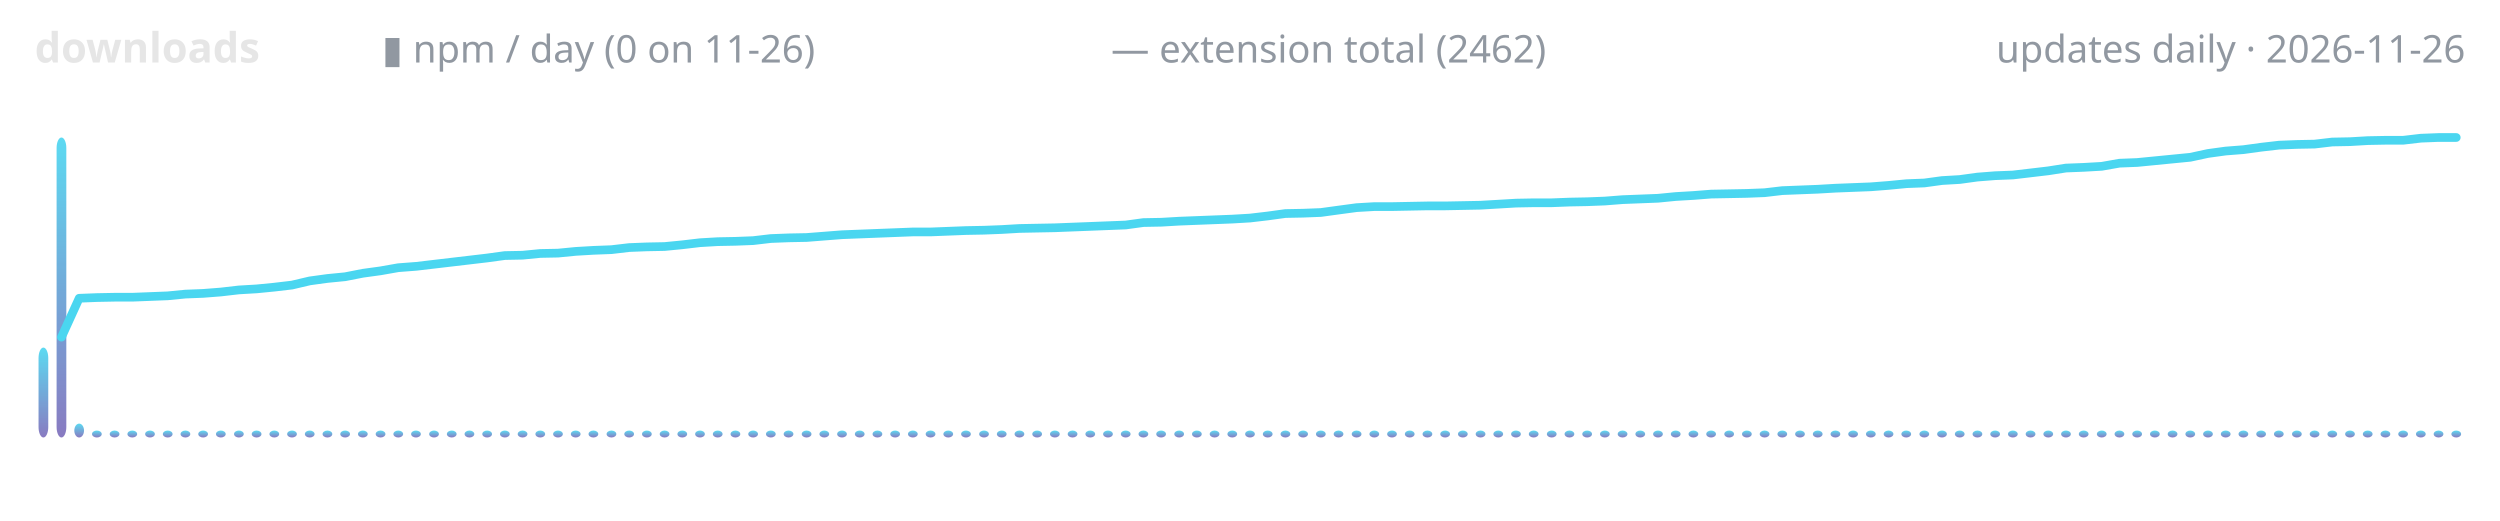
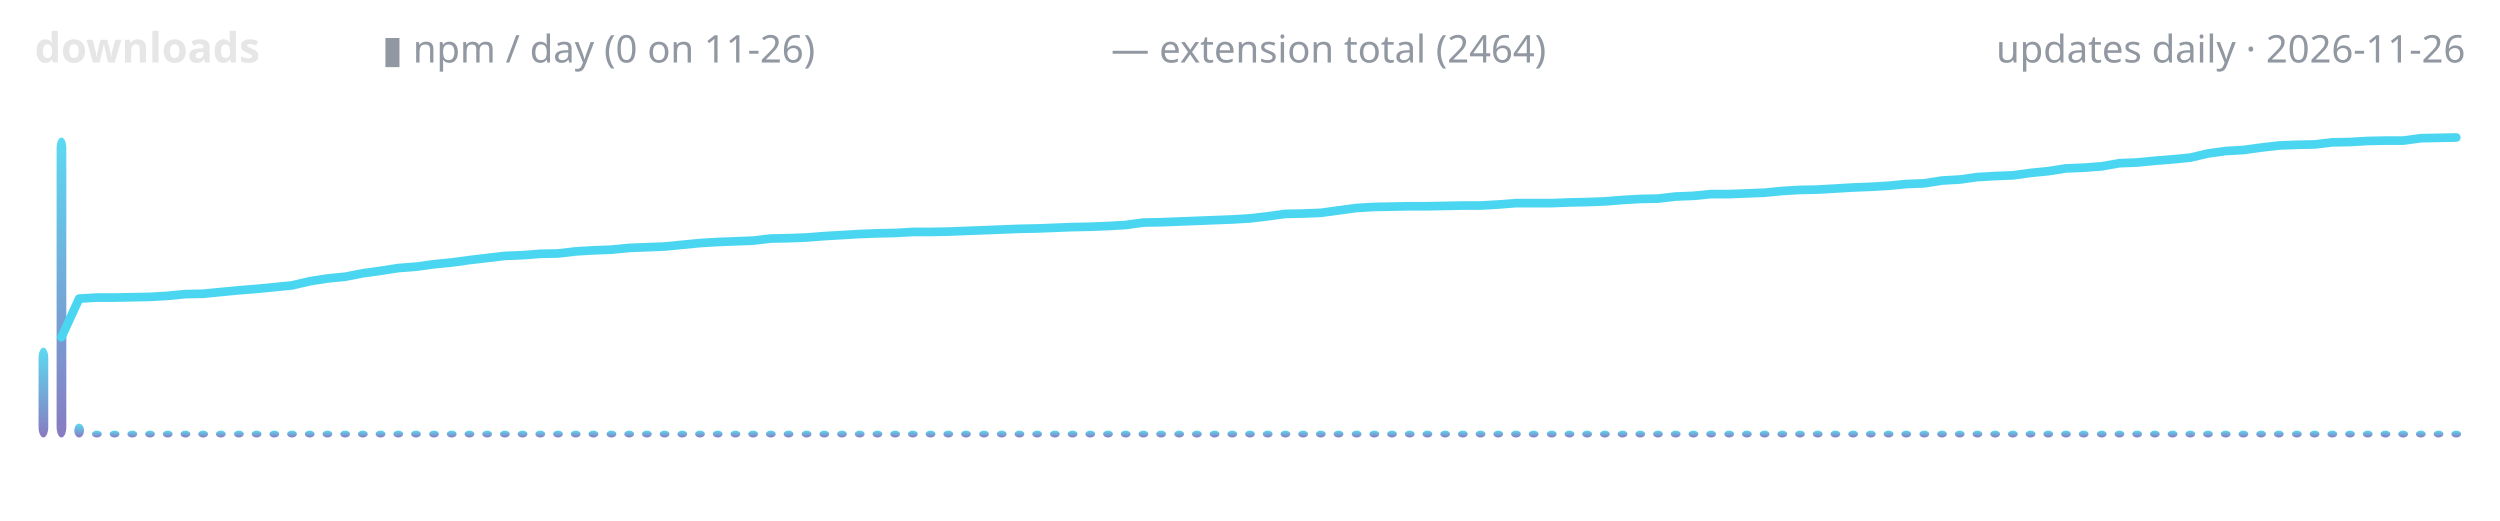
<svg xmlns="http://www.w3.org/2000/svg" width="720" height="150" viewBox="0 0 720 150" role="img" aria-label="lodestone downloads over time">
  <defs>
    <linearGradient id="g" x1="0" y1="1" x2="0" y2="0">
      <stop offset="0" stop-color="#7c6cba" />
      <stop offset="1" stop-color="#4ad6f0" />
    </linearGradient>
  </defs>
  <text x="10" y="18" font-family="ui-sans-serif,system-ui,sans-serif" font-size="12" font-weight="600" fill="#e6e6e6" text-anchor="start">downloads</text>
  <text x="110" y="18" font-family="ui-sans-serif,system-ui,sans-serif" font-size="11" font-weight="400" fill="#9198a1" text-anchor="start">▮ npm / day (0 on 11-26)</text>
-   <text x="320" y="18" font-family="ui-sans-serif,system-ui,sans-serif" font-size="11" font-weight="400" fill="#9198a1" text-anchor="start">— extension total (2462)</text>
+   <text x="320" y="18" font-family="ui-sans-serif,system-ui,sans-serif" font-size="11" font-weight="400" fill="#9198a1" text-anchor="start">— extension total (2464)</text>
  <text x="710" y="18" font-family="ui-sans-serif,system-ui,sans-serif" font-size="11" font-weight="400" fill="#9198a1" text-anchor="end">updates daily · 2026-11-26</text>
  <rect x="11.1" y="100.1" width="2.8" height="25.9" rx="3" fill="url(#g)" opacity="0.9" />
  <rect x="16.3" y="39.6" width="2.8" height="86.4" rx="3" fill="url(#g)" opacity="0.9" />
  <rect x="21.4" y="122.0" width="2.8" height="4.0" rx="3" fill="url(#g)" opacity="0.9" />
  <rect x="26.5" y="124.0" width="2.8" height="2.0" rx="3" fill="url(#g)" opacity="0.9" />
  <rect x="31.6" y="124.0" width="2.8" height="2.0" rx="3" fill="url(#g)" opacity="0.9" />
  <rect x="36.7" y="124.0" width="2.8" height="2.0" rx="3" fill="url(#g)" opacity="0.9" />
  <rect x="41.8" y="124.0" width="2.8" height="2.0" rx="3" fill="url(#g)" opacity="0.9" />
  <rect x="46.9" y="124.0" width="2.8" height="2.0" rx="3" fill="url(#g)" opacity="0.9" />
  <rect x="52.0" y="124.0" width="2.8" height="2.0" rx="3" fill="url(#g)" opacity="0.9" />
  <rect x="57.1" y="124.0" width="2.8" height="2.0" rx="3" fill="url(#g)" opacity="0.9" />
  <rect x="62.2" y="124.0" width="2.8" height="2.0" rx="3" fill="url(#g)" opacity="0.9" />
  <rect x="67.4" y="124.0" width="2.8" height="2.0" rx="3" fill="url(#g)" opacity="0.9" />
  <rect x="72.5" y="124.0" width="2.8" height="2.0" rx="3" fill="url(#g)" opacity="0.9" />
  <rect x="77.6" y="124.0" width="2.8" height="2.0" rx="3" fill="url(#g)" opacity="0.9" />
  <rect x="82.7" y="124.0" width="2.8" height="2.0" rx="3" fill="url(#g)" opacity="0.9" />
  <rect x="87.8" y="124.0" width="2.8" height="2.0" rx="3" fill="url(#g)" opacity="0.9" />
  <rect x="92.9" y="124.0" width="2.8" height="2.0" rx="3" fill="url(#g)" opacity="0.9" />
  <rect x="98.0" y="124.0" width="2.8" height="2.0" rx="3" fill="url(#g)" opacity="0.9" />
  <rect x="103.1" y="124.0" width="2.8" height="2.0" rx="3" fill="url(#g)" opacity="0.9" />
  <rect x="108.2" y="124.0" width="2.8" height="2.0" rx="3" fill="url(#g)" opacity="0.9" />
  <rect x="113.3" y="124.0" width="2.8" height="2.0" rx="3" fill="url(#g)" opacity="0.9" />
  <rect x="118.4" y="124.0" width="2.8" height="2.0" rx="3" fill="url(#g)" opacity="0.9" />
  <rect x="123.6" y="124.0" width="2.8" height="2.0" rx="3" fill="url(#g)" opacity="0.9" />
  <rect x="128.7" y="124.0" width="2.8" height="2.0" rx="3" fill="url(#g)" opacity="0.9" />
  <rect x="133.8" y="124.0" width="2.8" height="2.0" rx="3" fill="url(#g)" opacity="0.9" />
  <rect x="138.9" y="124.0" width="2.8" height="2.0" rx="3" fill="url(#g)" opacity="0.9" />
  <rect x="144.0" y="124.0" width="2.8" height="2.0" rx="3" fill="url(#g)" opacity="0.9" />
  <rect x="149.1" y="124.0" width="2.8" height="2.0" rx="3" fill="url(#g)" opacity="0.9" />
  <rect x="154.2" y="124.0" width="2.8" height="2.0" rx="3" fill="url(#g)" opacity="0.9" />
  <rect x="159.3" y="124.0" width="2.8" height="2.0" rx="3" fill="url(#g)" opacity="0.9" />
  <rect x="164.4" y="124.0" width="2.8" height="2.0" rx="3" fill="url(#g)" opacity="0.9" />
  <rect x="169.5" y="124.0" width="2.8" height="2.0" rx="3" fill="url(#g)" opacity="0.9" />
  <rect x="174.7" y="124.0" width="2.8" height="2.0" rx="3" fill="url(#g)" opacity="0.9" />
  <rect x="179.8" y="124.0" width="2.8" height="2.0" rx="3" fill="url(#g)" opacity="0.9" />
  <rect x="184.9" y="124.0" width="2.8" height="2.0" rx="3" fill="url(#g)" opacity="0.9" />
  <rect x="190.0" y="124.0" width="2.8" height="2.0" rx="3" fill="url(#g)" opacity="0.9" />
  <rect x="195.1" y="124.0" width="2.8" height="2.0" rx="3" fill="url(#g)" opacity="0.9" />
  <rect x="200.2" y="124.0" width="2.8" height="2.0" rx="3" fill="url(#g)" opacity="0.9" />
  <rect x="205.3" y="124.0" width="2.8" height="2.0" rx="3" fill="url(#g)" opacity="0.9" />
  <rect x="210.4" y="124.0" width="2.8" height="2.0" rx="3" fill="url(#g)" opacity="0.9" />
  <rect x="215.5" y="124.0" width="2.8" height="2.0" rx="3" fill="url(#g)" opacity="0.9" />
  <rect x="220.6" y="124.0" width="2.8" height="2.0" rx="3" fill="url(#g)" opacity="0.9" />
  <rect x="225.7" y="124.0" width="2.8" height="2.0" rx="3" fill="url(#g)" opacity="0.9" />
  <rect x="230.9" y="124.0" width="2.8" height="2.0" rx="3" fill="url(#g)" opacity="0.9" />
  <rect x="236.0" y="124.0" width="2.8" height="2.0" rx="3" fill="url(#g)" opacity="0.9" />
  <rect x="241.1" y="124.0" width="2.8" height="2.0" rx="3" fill="url(#g)" opacity="0.9" />
  <rect x="246.2" y="124.0" width="2.8" height="2.0" rx="3" fill="url(#g)" opacity="0.9" />
  <rect x="251.3" y="124.0" width="2.8" height="2.0" rx="3" fill="url(#g)" opacity="0.9" />
  <rect x="256.4" y="124.0" width="2.8" height="2.0" rx="3" fill="url(#g)" opacity="0.9" />
  <rect x="261.5" y="124.0" width="2.8" height="2.0" rx="3" fill="url(#g)" opacity="0.9" />
  <rect x="266.6" y="124.0" width="2.8" height="2.0" rx="3" fill="url(#g)" opacity="0.9" />
  <rect x="271.7" y="124.0" width="2.8" height="2.0" rx="3" fill="url(#g)" opacity="0.9" />
  <rect x="276.8" y="124.0" width="2.8" height="2.0" rx="3" fill="url(#g)" opacity="0.9" />
  <rect x="282.0" y="124.0" width="2.8" height="2.0" rx="3" fill="url(#g)" opacity="0.9" />
  <rect x="287.1" y="124.0" width="2.8" height="2.0" rx="3" fill="url(#g)" opacity="0.9" />
  <rect x="292.2" y="124.0" width="2.8" height="2.0" rx="3" fill="url(#g)" opacity="0.9" />
  <rect x="297.3" y="124.0" width="2.8" height="2.0" rx="3" fill="url(#g)" opacity="0.9" />
  <rect x="302.4" y="124.0" width="2.8" height="2.0" rx="3" fill="url(#g)" opacity="0.9" />
  <rect x="307.5" y="124.0" width="2.8" height="2.0" rx="3" fill="url(#g)" opacity="0.9" />
  <rect x="312.6" y="124.0" width="2.8" height="2.0" rx="3" fill="url(#g)" opacity="0.9" />
  <rect x="317.7" y="124.0" width="2.8" height="2.0" rx="3" fill="url(#g)" opacity="0.9" />
  <rect x="322.8" y="124.0" width="2.8" height="2.0" rx="3" fill="url(#g)" opacity="0.9" />
  <rect x="327.9" y="124.0" width="2.8" height="2.0" rx="3" fill="url(#g)" opacity="0.9" />
  <rect x="333.0" y="124.0" width="2.8" height="2.0" rx="3" fill="url(#g)" opacity="0.9" />
  <rect x="338.2" y="124.0" width="2.8" height="2.0" rx="3" fill="url(#g)" opacity="0.9" />
  <rect x="343.3" y="124.0" width="2.8" height="2.0" rx="3" fill="url(#g)" opacity="0.9" />
  <rect x="348.4" y="124.0" width="2.8" height="2.0" rx="3" fill="url(#g)" opacity="0.9" />
  <rect x="353.5" y="124.0" width="2.8" height="2.0" rx="3" fill="url(#g)" opacity="0.9" />
  <rect x="358.6" y="124.0" width="2.8" height="2.0" rx="3" fill="url(#g)" opacity="0.9" />
  <rect x="363.7" y="124.0" width="2.8" height="2.0" rx="3" fill="url(#g)" opacity="0.9" />
  <rect x="368.8" y="124.0" width="2.8" height="2.0" rx="3" fill="url(#g)" opacity="0.9" />
  <rect x="373.9" y="124.0" width="2.8" height="2.0" rx="3" fill="url(#g)" opacity="0.9" />
  <rect x="379.0" y="124.0" width="2.8" height="2.0" rx="3" fill="url(#g)" opacity="0.9" />
  <rect x="384.1" y="124.0" width="2.8" height="2.0" rx="3" fill="url(#g)" opacity="0.9" />
  <rect x="389.3" y="124.0" width="2.8" height="2.0" rx="3" fill="url(#g)" opacity="0.9" />
  <rect x="394.4" y="124.0" width="2.8" height="2.0" rx="3" fill="url(#g)" opacity="0.9" />
  <rect x="399.5" y="124.0" width="2.8" height="2.0" rx="3" fill="url(#g)" opacity="0.9" />
  <rect x="404.6" y="124.0" width="2.8" height="2.0" rx="3" fill="url(#g)" opacity="0.9" />
  <rect x="409.7" y="124.0" width="2.8" height="2.0" rx="3" fill="url(#g)" opacity="0.9" />
  <rect x="414.8" y="124.0" width="2.8" height="2.0" rx="3" fill="url(#g)" opacity="0.9" />
  <rect x="419.9" y="124.0" width="2.8" height="2.0" rx="3" fill="url(#g)" opacity="0.9" />
  <rect x="425.0" y="124.0" width="2.8" height="2.0" rx="3" fill="url(#g)" opacity="0.9" />
  <rect x="430.1" y="124.0" width="2.8" height="2.0" rx="3" fill="url(#g)" opacity="0.9" />
  <rect x="435.2" y="124.0" width="2.8" height="2.0" rx="3" fill="url(#g)" opacity="0.9" />
  <rect x="440.3" y="124.0" width="2.8" height="2.0" rx="3" fill="url(#g)" opacity="0.9" />
  <rect x="445.5" y="124.0" width="2.8" height="2.0" rx="3" fill="url(#g)" opacity="0.9" />
  <rect x="450.6" y="124.0" width="2.8" height="2.0" rx="3" fill="url(#g)" opacity="0.9" />
  <rect x="455.7" y="124.0" width="2.8" height="2.0" rx="3" fill="url(#g)" opacity="0.9" />
  <rect x="460.8" y="124.0" width="2.8" height="2.0" rx="3" fill="url(#g)" opacity="0.9" />
  <rect x="465.9" y="124.0" width="2.8" height="2.0" rx="3" fill="url(#g)" opacity="0.9" />
  <rect x="471.0" y="124.0" width="2.8" height="2.0" rx="3" fill="url(#g)" opacity="0.9" />
  <rect x="476.1" y="124.0" width="2.8" height="2.0" rx="3" fill="url(#g)" opacity="0.9" />
  <rect x="481.2" y="124.0" width="2.8" height="2.0" rx="3" fill="url(#g)" opacity="0.9" />
  <rect x="486.3" y="124.0" width="2.8" height="2.0" rx="3" fill="url(#g)" opacity="0.9" />
  <rect x="491.4" y="124.0" width="2.8" height="2.0" rx="3" fill="url(#g)" opacity="0.9" />
  <rect x="496.6" y="124.0" width="2.8" height="2.0" rx="3" fill="url(#g)" opacity="0.9" />
  <rect x="501.7" y="124.0" width="2.8" height="2.0" rx="3" fill="url(#g)" opacity="0.9" />
  <rect x="506.8" y="124.0" width="2.8" height="2.0" rx="3" fill="url(#g)" opacity="0.9" />
  <rect x="511.9" y="124.0" width="2.8" height="2.0" rx="3" fill="url(#g)" opacity="0.9" />
  <rect x="517.0" y="124.0" width="2.8" height="2.0" rx="3" fill="url(#g)" opacity="0.9" />
  <rect x="522.1" y="124.0" width="2.8" height="2.0" rx="3" fill="url(#g)" opacity="0.9" />
  <rect x="527.2" y="124.0" width="2.8" height="2.0" rx="3" fill="url(#g)" opacity="0.9" />
  <rect x="532.3" y="124.0" width="2.8" height="2.0" rx="3" fill="url(#g)" opacity="0.9" />
  <rect x="537.4" y="124.0" width="2.8" height="2.0" rx="3" fill="url(#g)" opacity="0.9" />
  <rect x="542.5" y="124.0" width="2.8" height="2.0" rx="3" fill="url(#g)" opacity="0.9" />
  <rect x="547.6" y="124.0" width="2.8" height="2.0" rx="3" fill="url(#g)" opacity="0.9" />
  <rect x="552.8" y="124.0" width="2.8" height="2.0" rx="3" fill="url(#g)" opacity="0.9" />
  <rect x="557.9" y="124.0" width="2.8" height="2.0" rx="3" fill="url(#g)" opacity="0.9" />
  <rect x="563.0" y="124.0" width="2.8" height="2.0" rx="3" fill="url(#g)" opacity="0.9" />
  <rect x="568.1" y="124.0" width="2.8" height="2.0" rx="3" fill="url(#g)" opacity="0.9" />
  <rect x="573.2" y="124.0" width="2.8" height="2.0" rx="3" fill="url(#g)" opacity="0.9" />
  <rect x="578.3" y="124.0" width="2.8" height="2.0" rx="3" fill="url(#g)" opacity="0.9" />
  <rect x="583.4" y="124.0" width="2.8" height="2.0" rx="3" fill="url(#g)" opacity="0.9" />
  <rect x="588.5" y="124.0" width="2.8" height="2.0" rx="3" fill="url(#g)" opacity="0.9" />
  <rect x="593.6" y="124.0" width="2.8" height="2.0" rx="3" fill="url(#g)" opacity="0.9" />
  <rect x="598.7" y="124.0" width="2.8" height="2.0" rx="3" fill="url(#g)" opacity="0.9" />
  <rect x="603.9" y="124.0" width="2.8" height="2.0" rx="3" fill="url(#g)" opacity="0.9" />
  <rect x="609.0" y="124.0" width="2.8" height="2.0" rx="3" fill="url(#g)" opacity="0.9" />
  <rect x="614.1" y="124.0" width="2.8" height="2.0" rx="3" fill="url(#g)" opacity="0.9" />
  <rect x="619.2" y="124.0" width="2.8" height="2.0" rx="3" fill="url(#g)" opacity="0.9" />
  <rect x="624.3" y="124.0" width="2.8" height="2.0" rx="3" fill="url(#g)" opacity="0.9" />
  <rect x="629.4" y="124.0" width="2.8" height="2.0" rx="3" fill="url(#g)" opacity="0.9" />
  <rect x="634.5" y="124.0" width="2.8" height="2.0" rx="3" fill="url(#g)" opacity="0.9" />
  <rect x="639.6" y="124.0" width="2.8" height="2.0" rx="3" fill="url(#g)" opacity="0.9" />
  <rect x="644.7" y="124.0" width="2.8" height="2.0" rx="3" fill="url(#g)" opacity="0.9" />
  <rect x="649.8" y="124.0" width="2.8" height="2.0" rx="3" fill="url(#g)" opacity="0.9" />
  <rect x="654.9" y="124.0" width="2.8" height="2.0" rx="3" fill="url(#g)" opacity="0.9" />
  <rect x="660.1" y="124.0" width="2.8" height="2.0" rx="3" fill="url(#g)" opacity="0.9" />
  <rect x="665.2" y="124.0" width="2.8" height="2.0" rx="3" fill="url(#g)" opacity="0.9" />
  <rect x="670.3" y="124.0" width="2.8" height="2.0" rx="3" fill="url(#g)" opacity="0.9" />
  <rect x="675.4" y="124.0" width="2.8" height="2.0" rx="3" fill="url(#g)" opacity="0.9" />
  <rect x="680.5" y="124.0" width="2.8" height="2.0" rx="3" fill="url(#g)" opacity="0.9" />
  <rect x="685.6" y="124.0" width="2.8" height="2.0" rx="3" fill="url(#g)" opacity="0.9" />
  <rect x="690.7" y="124.0" width="2.8" height="2.0" rx="3" fill="url(#g)" opacity="0.9" />
  <rect x="695.8" y="124.0" width="2.8" height="2.0" rx="3" fill="url(#g)" opacity="0.9" />
  <rect x="700.9" y="124.0" width="2.8" height="2.0" rx="3" fill="url(#g)" opacity="0.9" />
  <rect x="706.0" y="124.0" width="2.8" height="2.0" rx="3" fill="url(#g)" opacity="0.9" />
-   <polyline points="17.7,97.1 22.8,85.9 27.9,85.7 33.0,85.6 38.1,85.6 43.2,85.4 48.3,85.2 53.4,84.7 58.5,84.5 63.6,84.1 68.8,83.5 73.9,83.2 79.0,82.7 84.1,82.1 89.2,80.9 94.3,80.2 99.4,79.7 104.5,78.7 109.6,78.0 114.7,77.1 119.9,76.7 125.0,76.1 130.1,75.5 135.2,74.9 140.3,74.3 145.4,73.6 150.5,73.5 155.6,73.0 160.7,72.9 165.8,72.4 170.9,72.1 176.1,71.9 181.2,71.3 186.3,71.1 191.4,71.0 196.5,70.5 201.6,69.9 206.7,69.6 211.8,69.5 216.9,69.3 222.0,68.7 227.2,68.5 232.3,68.4 237.4,68.0 242.5,67.6 247.6,67.4 252.7,67.2 257.8,67.0 262.9,66.8 268.0,66.8 273.1,66.6 278.2,66.4 283.4,66.3 288.5,66.1 293.6,65.8 298.7,65.7 303.8,65.6 308.9,65.4 314.0,65.2 319.1,65.0 324.2,64.8 329.3,64.1 334.5,64.0 339.6,63.7 344.7,63.5 349.8,63.3 354.9,63.1 360.0,62.8 365.1,62.2 370.2,61.5 375.3,61.4 380.4,61.2 385.5,60.5 390.7,59.8 395.8,59.5 400.9,59.5 406.0,59.4 411.1,59.3 416.2,59.3 421.3,59.2 426.4,59.1 431.5,58.8 436.6,58.5 441.8,58.4 446.9,58.4 452.0,58.2 457.1,58.1 462.2,57.9 467.3,57.5 472.4,57.3 477.5,57.1 482.6,56.6 487.7,56.3 492.8,55.9 498.0,55.8 503.1,55.7 508.2,55.5 513.3,54.9 518.4,54.7 523.5,54.5 528.6,54.2 533.7,54.0 538.8,53.8 543.9,53.4 549.1,52.9 554.2,52.7 559.3,52.0 564.4,51.7 569.5,51.0 574.6,50.6 579.7,50.4 584.8,49.8 589.9,49.2 595.0,48.4 600.1,48.2 605.3,47.9 610.4,47.0 615.5,46.8 620.6,46.3 625.7,45.8 630.8,45.3 635.9,44.2 641.0,43.5 646.1,43.1 651.2,42.4 656.4,41.8 661.5,41.6 666.6,41.5 671.7,40.9 676.8,40.8 681.9,40.5 687.0,40.4 692.1,40.4 697.2,39.8 702.3,39.6 707.4,39.6" fill="none" stroke="#4ad6f0" stroke-width="2.5" stroke-linecap="round" stroke-linejoin="round" />
+   <polyline points="17.7,97.1 22.8,86.0 27.9,85.7 33.0,85.7 38.1,85.6 43.2,85.5 48.3,85.2 53.4,84.7 58.5,84.6 63.6,84.1 68.8,83.6 73.9,83.2 79.0,82.7 84.1,82.2 89.2,81.0 94.3,80.2 99.4,79.7 104.5,78.7 109.6,78.0 114.7,77.2 119.9,76.8 125.0,76.1 130.1,75.6 135.2,74.9 140.3,74.3 145.4,73.7 150.5,73.5 155.6,73.1 160.7,73.0 165.8,72.4 170.9,72.1 176.1,71.9 181.2,71.4 186.3,71.2 191.4,71.0 196.5,70.5 201.6,70.0 206.7,69.7 211.8,69.5 216.9,69.3 222.0,68.7 227.2,68.6 232.3,68.4 237.4,68.0 242.5,67.7 247.6,67.4 252.7,67.2 257.8,67.1 262.9,66.8 268.0,66.8 273.1,66.7 278.2,66.5 283.4,66.3 288.5,66.1 293.6,65.9 298.7,65.8 303.8,65.6 308.9,65.4 314.0,65.3 319.1,65.1 324.2,64.8 329.3,64.1 334.5,64.0 339.6,63.8 344.7,63.6 349.8,63.4 354.9,63.2 360.0,62.9 365.1,62.3 370.2,61.6 375.3,61.5 380.4,61.3 385.5,60.6 390.7,59.9 395.8,59.6 400.9,59.5 406.0,59.4 411.1,59.4 416.2,59.3 421.3,59.2 426.4,59.2 431.5,58.9 436.6,58.5 441.8,58.5 446.9,58.5 452.0,58.3 457.1,58.2 462.2,58.0 467.3,57.6 472.4,57.3 477.5,57.2 482.6,56.6 487.7,56.4 492.8,55.9 498.0,55.9 503.1,55.7 508.2,55.5 513.3,55.0 518.4,54.7 523.5,54.6 528.6,54.3 533.7,54.0 538.8,53.8 543.9,53.5 549.1,53.0 554.2,52.8 559.3,52.0 564.4,51.7 569.5,51.0 574.6,50.7 579.7,50.5 584.8,49.8 589.9,49.3 595.0,48.5 600.1,48.3 605.3,47.9 610.4,47.0 615.5,46.8 620.6,46.3 625.7,45.9 630.8,45.4 635.9,44.2 641.0,43.5 646.1,43.2 651.2,42.5 656.4,41.9 661.5,41.7 666.6,41.6 671.7,41.0 676.8,40.9 681.9,40.6 687.0,40.5 692.1,40.5 697.2,39.8 702.3,39.7 707.4,39.6" fill="none" stroke="#4ad6f0" stroke-width="2.5" stroke-linecap="round" stroke-linejoin="round" />
</svg>
